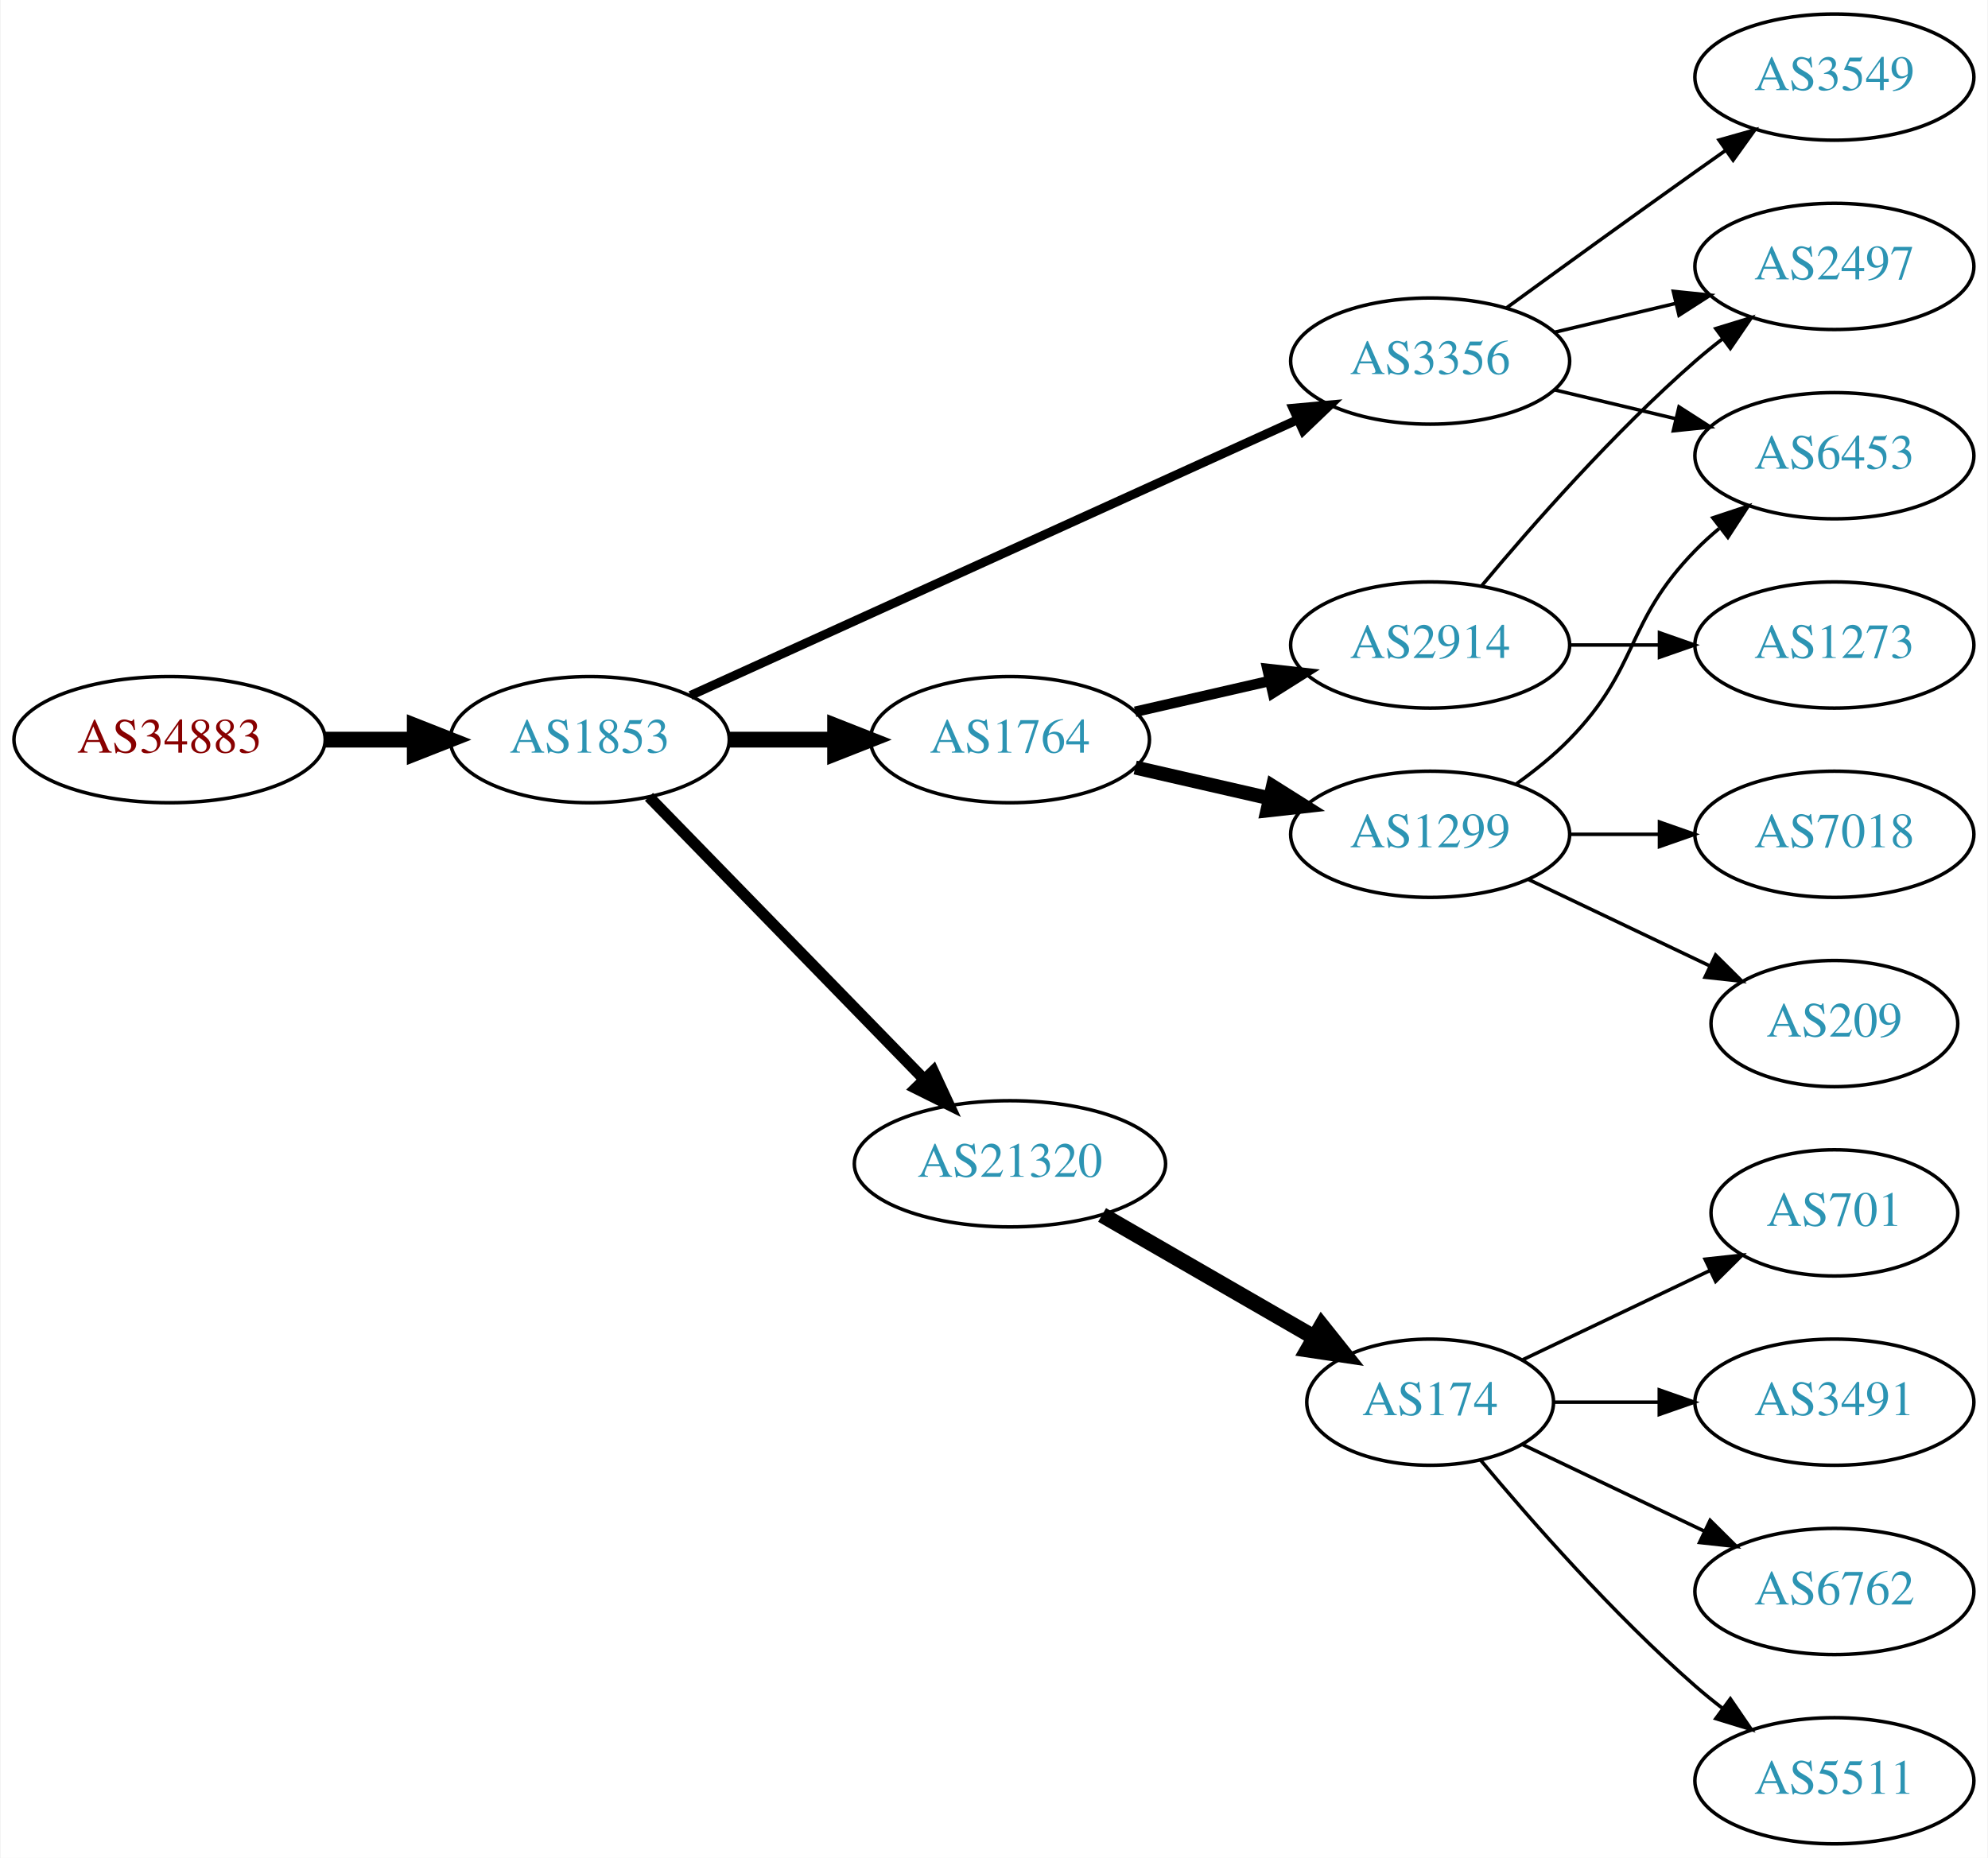
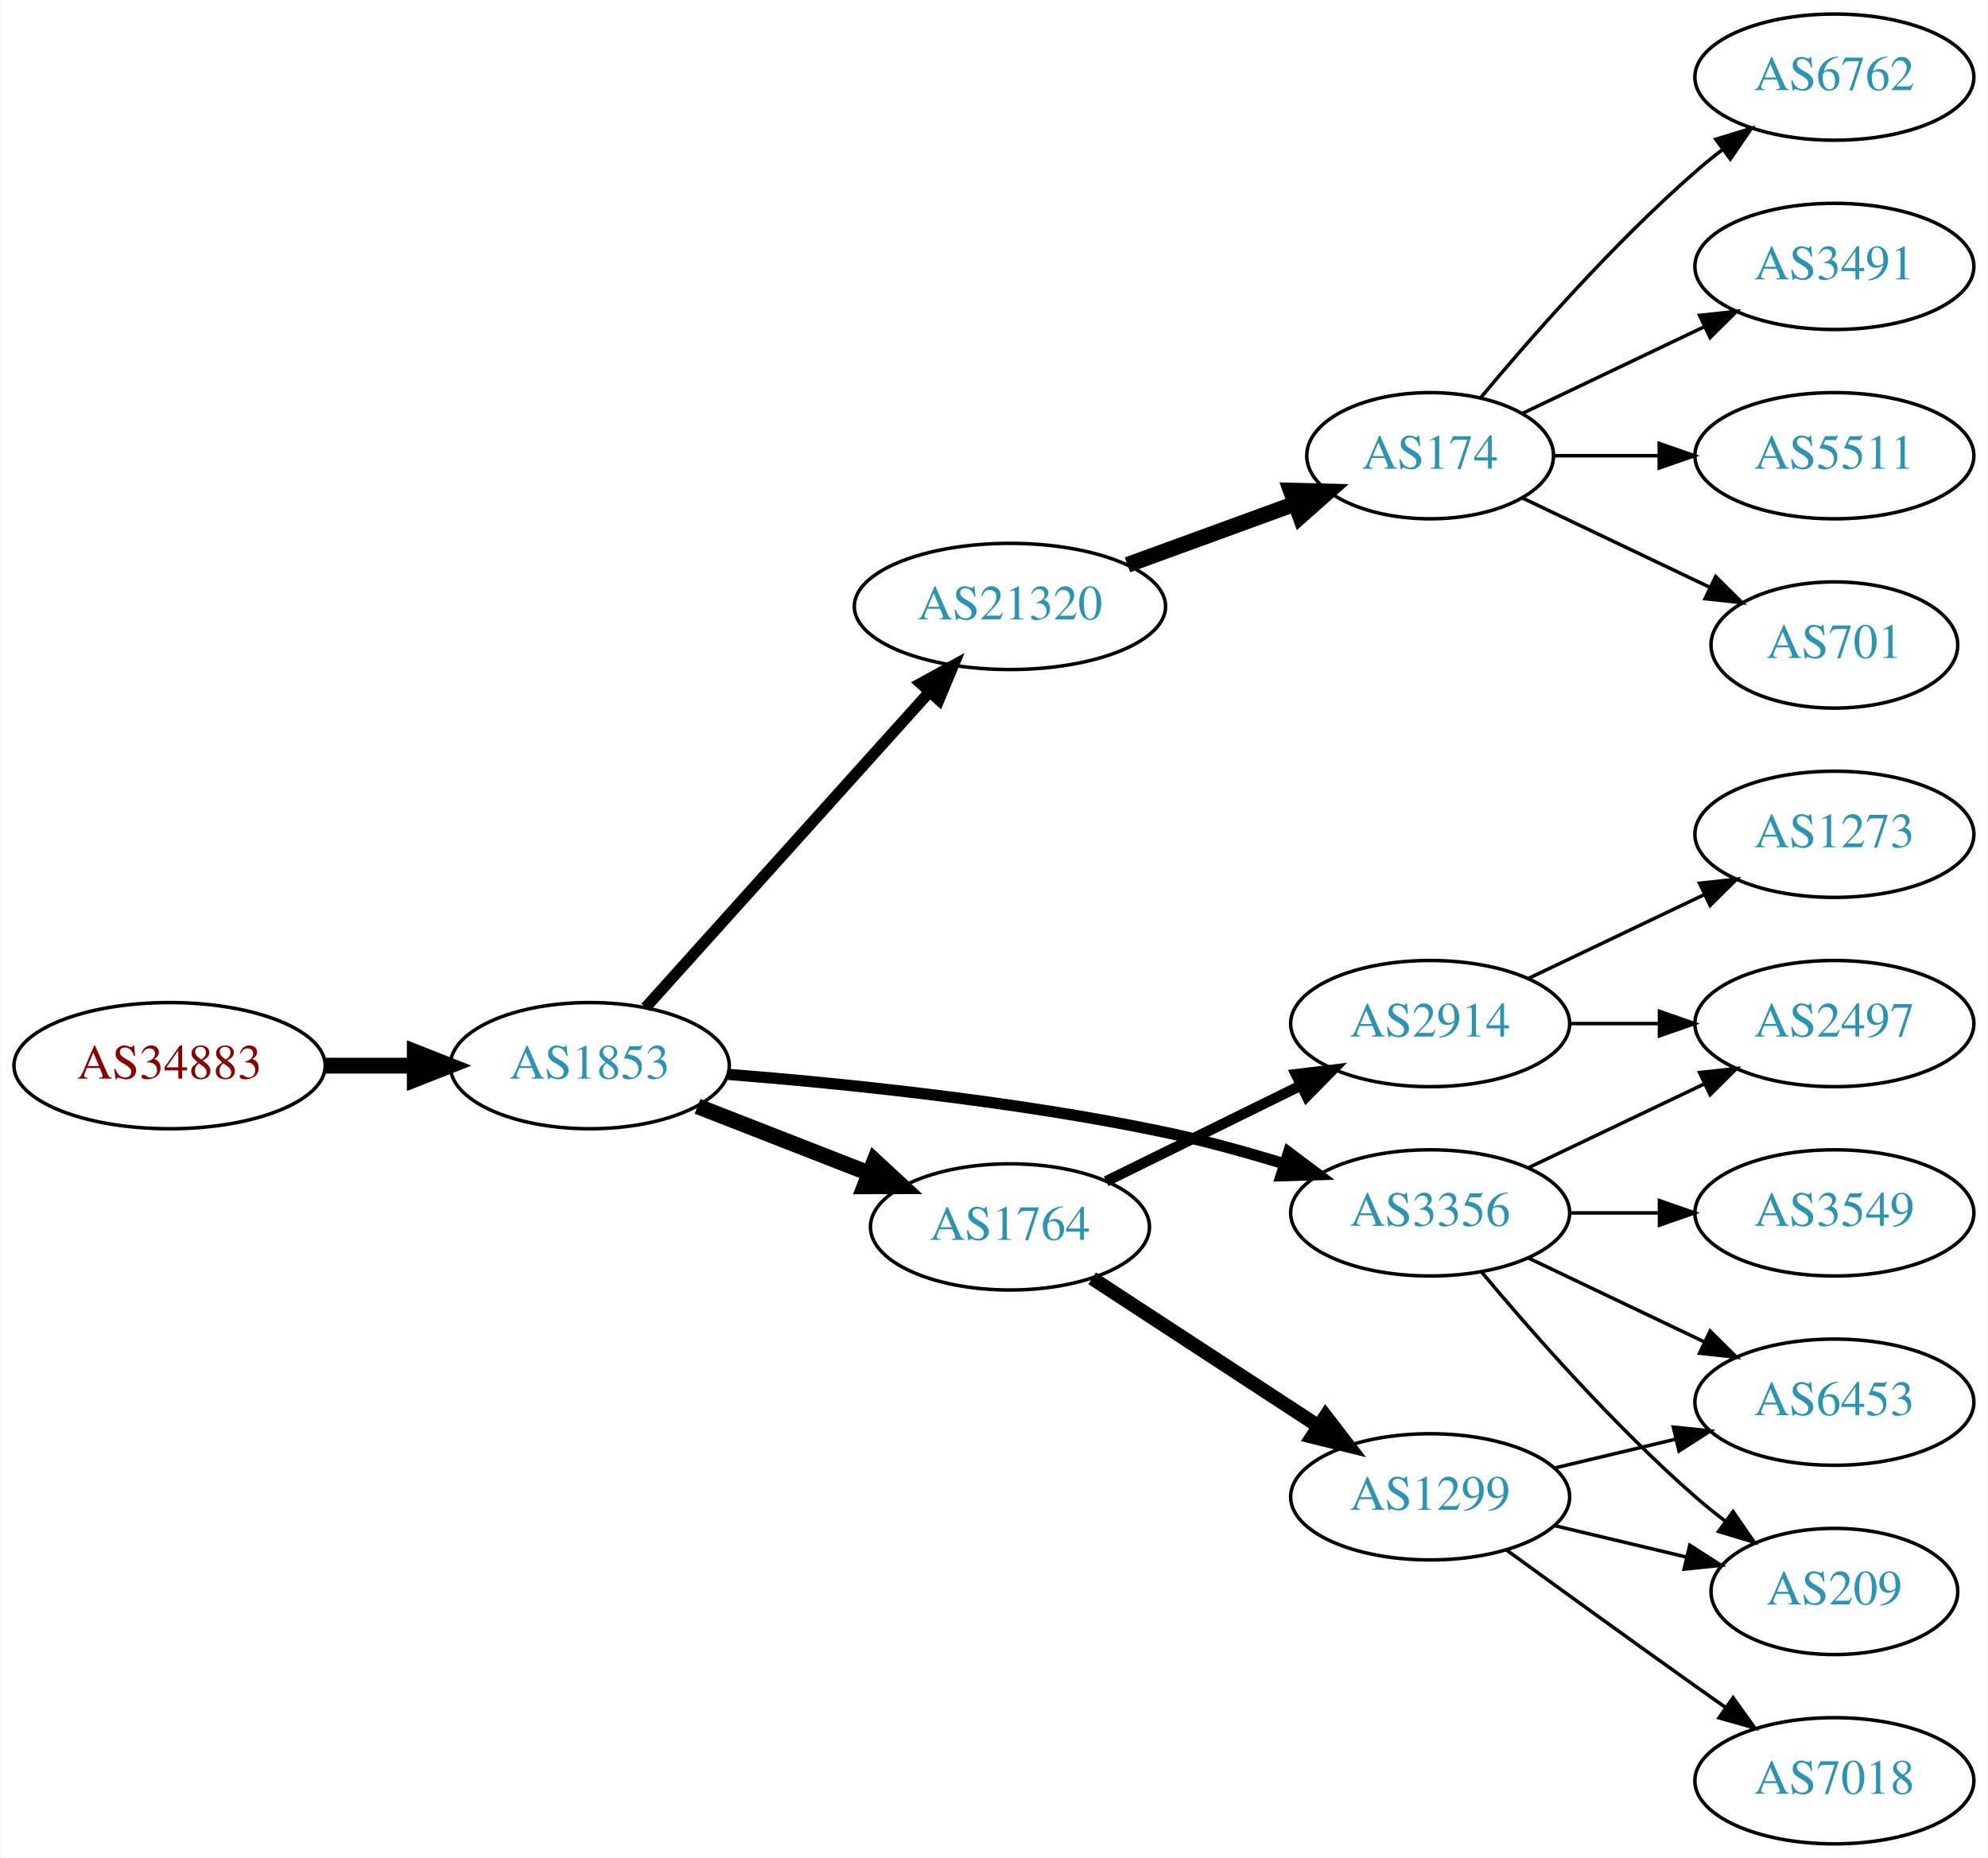
<svg xmlns="http://www.w3.org/2000/svg" xmlns:xlink="http://www.w3.org/1999/xlink" width="567pt" height="530pt" viewBox="0.00 0.00 566.66 530.00">
  <g id="graph0" class="graph" transform="scale(1 1) rotate(0) translate(4 526)">
    <polygon fill="white" stroke="none" points="-4,4 -4,-526 562.663,-526 562.663,4 -4,4" />
    <g id="node1" class="node">
      <g id="a_node1">
        <a xlink:href="/asn/34883" xlink:title="AS34883 ~ FH JOANNEUM Gesellschaft mbH [AT]">
-           <ellipse fill="#ffffff" stroke="black" cx="44.196" cy="-315" rx="44.393" ry="18" />
-           <text text-anchor="middle" x="44.196" y="-311.3" font-family="Times,serif" font-size="14.00" fill="#880000">AS34883</text>
+           <ellipse fill="#ffffff" stroke="black" cx="44.196" cy="-222" rx="44.393" ry="18" />
+           <text text-anchor="middle" x="44.196" y="-218.3" font-family="Times,serif" font-size="14.00" fill="#880000">AS34883</text>
        </a>
      </g>
    </g>
    <g id="node2" class="node">
      <g id="a_node2">
        <a xlink:href="/asn/1853" xlink:title="AS1853 ~ ACOnet Backbone [AT]">
-           <ellipse fill="#ffffff" stroke="black" cx="164.039" cy="-315" rx="39.794" ry="18" />
-           <text text-anchor="middle" x="164.039" y="-311.3" font-family="Times,serif" font-size="14.00" fill="#2c94b3">AS1853</text>
+           <ellipse fill="#ffffff" stroke="black" cx="164.039" cy="-222" rx="39.794" ry="18" />
+           <text text-anchor="middle" x="164.039" y="-218.3" font-family="Times,serif" font-size="14.00" fill="#2c94b3">AS1853</text>
        </a>
      </g>
    </g>
    <g id="edge1" class="edge">
-       <path fill="none" stroke="black" stroke-width="4.5" d="M88.407,-315C96.72,-315 105.482,-315 113.965,-315" />
-       <polygon fill="black" stroke="black" stroke-width="4.5" points="114.123,-318.938 124.123,-315 114.123,-311.063 114.123,-318.938" />
+       <path fill="none" stroke="black" stroke-width="4.5" d="M88.407,-222C96.72,-222 105.482,-222 113.965,-222" />
+       <polygon fill="black" stroke="black" stroke-width="4.5" points="114.123,-225.938 124.123,-222 114.123,-218.063 114.123,-225.938" />
    </g>
    <g id="node3" class="node">
      <g id="a_node3">
-         <a xlink:href="/asn/1764" xlink:title="AS1764 ~ NEXTLAYER-AS [AT]">
-           <ellipse fill="#ffffff" stroke="black" cx="283.881" cy="-315" rx="39.794" ry="18" />
-           <text text-anchor="middle" x="283.881" y="-311.3" font-family="Times,serif" font-size="14.00" fill="#2c94b3">AS1764</text>
+         <a xlink:href="/asn/21320" xlink:title="AS21320 ~ GEANT Vereniging [EU]">
+           <ellipse fill="#ffffff" stroke="black" cx="283.881" cy="-353" rx="44.393" ry="18" />
+           <text text-anchor="middle" x="283.881" y="-349.3" font-family="Times,serif" font-size="14.00" fill="#2c94b3">AS21320</text>
        </a>
      </g>
    </g>
    <g id="edge2" class="edge">
-       <path fill="none" stroke="black" stroke-width="4.5" d="M203.951,-315C213.505,-315 223.854,-315 233.817,-315" />
-       <polygon fill="black" stroke="black" stroke-width="4.5" points="234.009,-318.938 244.009,-315 234.009,-311.063 234.009,-318.938" />
+       <path fill="none" stroke="black" stroke-width="3.214" d="M179.963,-238.591C200.394,-261.303 237.22,-302.24 260.834,-328.491" />
+       <polygon fill="black" stroke="black" stroke-width="3.214" points="258.415,-331.036 267.705,-336.13 263.62,-326.354 258.415,-331.036" />
    </g>
    <g id="node4" class="node">
      <g id="a_node4">
-         <a xlink:href="/asn/21320" xlink:title="AS21320 ~ GEANT Vereniging [EU]">
-           <ellipse fill="#ffffff" stroke="black" cx="283.881" cy="-194" rx="44.393" ry="18" />
-           <text text-anchor="middle" x="283.881" y="-190.3" font-family="Times,serif" font-size="14.00" fill="#2c94b3">AS21320</text>
+         <a xlink:href="/asn/3356" xlink:title="AS3356 ~ Level 3 Parent, LLC [US]">
+           <ellipse fill="#ffffff" stroke="black" cx="403.724" cy="-180" rx="39.794" ry="18" />
+           <text text-anchor="middle" x="403.724" y="-176.3" font-family="Times,serif" font-size="14.00" fill="#2c94b3">AS3356</text>
        </a>
      </g>
    </g>
    <g id="edge3" class="edge">
-       <path fill="none" stroke="black" stroke-width="3.214" d="M180.931,-298.681C201.113,-277.959 236.102,-242.033 259.374,-218.137" />
-       <polygon fill="black" stroke="black" stroke-width="3.214" points="262.014,-220.442 266.484,-210.836 257,-215.558 262.014,-220.442" />
+       <path fill="none" stroke="black" stroke-width="3.214" d="M203.571,-219.506C236.812,-216.881 285.97,-211.863 328.077,-203 339.253,-200.648 351.154,-197.354 362.094,-193.993" />
+       <polygon fill="black" stroke="black" stroke-width="3.214" points="363.346,-197.268 371.823,-190.912 361.233,-190.594 363.346,-197.268" />
    </g>
    <g id="node5" class="node">
      <g id="a_node5">
-         <a xlink:href="/asn/3356" xlink:title="AS3356 ~ Level 3 Parent, LLC [US]">
-           <ellipse fill="#ffffff" stroke="black" cx="403.724" cy="-423" rx="39.794" ry="18" />
-           <text text-anchor="middle" x="403.724" y="-419.3" font-family="Times,serif" font-size="14.00" fill="#2c94b3">AS3356</text>
+         <a xlink:href="/asn/1764" xlink:title="AS1764 ~ NEXTLAYER-AS [AT]">
+           <ellipse fill="#ffffff" stroke="black" cx="283.881" cy="-176" rx="39.794" ry="18" />
+           <text text-anchor="middle" x="283.881" y="-172.3" font-family="Times,serif" font-size="14.00" fill="#2c94b3">AS1764</text>
        </a>
      </g>
    </g>
    <g id="edge4" class="edge">
-       <path fill="none" stroke="black" stroke-width="2.571" d="M192.769,-327.6C235.617,-347.07 317.954,-384.482 365.797,-406.221" />
-       <polygon fill="black" stroke="black" stroke-width="2.571" points="364.618,-409.53 375.17,-410.48 367.513,-403.157 364.618,-409.53" />
+       <path fill="none" stroke="black" stroke-width="4.5" d="M194.775,-210.392C209.569,-204.618 227.646,-197.561 243.568,-191.346" />
+       <polygon fill="black" stroke="black" stroke-width="4.5" points="245.27,-194.908 253.154,-187.604 242.407,-187.572 245.27,-194.908" />
    </g>
    <g id="node6" class="node">
      <g id="a_node6">
-         <a xlink:href="/asn/2914" xlink:title="AS2914 ~ NTT America, Inc. [US]">
-           <ellipse fill="#ffffff" stroke="black" cx="403.724" cy="-342" rx="39.794" ry="18" />
-           <text text-anchor="middle" x="403.724" y="-338.3" font-family="Times,serif" font-size="14.00" fill="#2c94b3">AS2914</text>
+         <a xlink:href="/asn/174" xlink:title="AS174 ~ Cogent Communications [US]">
+           <ellipse fill="#ffffff" stroke="black" cx="403.724" cy="-396" rx="35.194" ry="18" />
+           <text text-anchor="middle" x="403.724" y="-392.3" font-family="Times,serif" font-size="14.00" fill="#2c94b3">AS174</text>
        </a>
      </g>
    </g>
    <g id="edge5" class="edge">
-       <path fill="none" stroke="black" stroke-width="3" d="M319.6,-322.955C331.6,-325.704 345.221,-328.825 357.914,-331.733" />
-       <polygon fill="black" stroke="black" stroke-width="3" points="357.316,-335.187 367.845,-334.009 358.88,-328.364 357.316,-335.187" />
-     </g>
-     <g id="node7" class="node">
-       <g id="a_node7">
-         <a xlink:href="/asn/1299" xlink:title="AS1299 ~ Telia Carrier [EU]">
-           <ellipse fill="#ffffff" stroke="black" cx="403.724" cy="-288" rx="39.794" ry="18" />
-           <text text-anchor="middle" x="403.724" y="-284.3" font-family="Times,serif" font-size="14.00" fill="#2c94b3">AS1299</text>
-         </a>
-       </g>
-     </g>
-     <g id="edge6" class="edge">
-       <path fill="none" stroke="black" stroke-width="4" d="M319.6,-307.045C331.6,-304.296 345.221,-301.175 357.914,-298.267" />
-       <polygon fill="black" stroke="black" stroke-width="4" points="358.88,-301.636 367.845,-295.991 357.316,-294.813 358.88,-301.636" />
-     </g>
-     <g id="node10" class="node">
-       <g id="a_node10">
-         <a xlink:href="/asn/174" xlink:title="AS174 ~ Cogent Communications [US]">
-           <ellipse fill="#ffffff" stroke="black" cx="403.724" cy="-126" rx="35.194" ry="18" />
-           <text text-anchor="middle" x="403.724" y="-122.3" font-family="Times,serif" font-size="14.00" fill="#2c94b3">AS174</text>
-         </a>
-       </g>
-     </g>
-     <g id="edge9" class="edge">
-       <path fill="none" stroke="black" stroke-width="4.5" d="M310.161,-179.412C327.829,-169.217 351.567,-155.52 370.579,-144.549" />
-       <polygon fill="black" stroke="black" stroke-width="4.5" points="372.792,-147.818 379.486,-139.409 368.856,-140.997 372.792,-147.818" />
-     </g>
-     <g id="node8" class="node">
-       <g id="a_node8">
+       <path fill="none" stroke="black" stroke-width="4.5" d="M317.394,-364.864C332.148,-370.247 349.687,-376.647 365.015,-382.24" />
+       <polygon fill="black" stroke="black" stroke-width="4.5" points="363.973,-386.052 374.717,-385.781 366.673,-378.654 363.973,-386.052" />
+     </g>
+     <g id="node11" class="node">
+       <g id="a_node11">
        <a xlink:href="/asn/2497" xlink:title="AS2497 ~ Internet Initiative Japan Inc. [JP]">
-           <ellipse fill="#ffffff" stroke="black" cx="519.017" cy="-450" rx="39.794" ry="18" />
-           <text text-anchor="middle" x="519.017" y="-446.3" font-family="Times,serif" font-size="14.00" fill="#2c94b3">AS2497</text>
-         </a>
-       </g>
-     </g>
-     <g id="edge17" class="edge">
-       <path fill="none" stroke="black" d="M439.331,-431.248C450.202,-433.838 462.357,-436.735 473.799,-439.462" />
-       <polygon fill="black" stroke="black" points="473.082,-442.889 483.621,-441.803 474.705,-436.08 473.082,-442.889" />
+           <ellipse fill="#ffffff" stroke="black" cx="519.017" cy="-234" rx="39.794" ry="18" />
+           <text text-anchor="middle" x="519.017" y="-230.3" font-family="Times,serif" font-size="14.00" fill="#2c94b3">AS2497</text>
+         </a>
+       </g>
+     </g>
+     <g id="edge10" class="edge">
+       <path fill="none" stroke="black" d="M431.86,-192.934C446.854,-200.081 465.675,-209.052 481.898,-216.785" />
+       <polygon fill="black" stroke="black" points="480.569,-220.028 491.102,-221.171 483.581,-213.709 480.569,-220.028" />
    </g>
    <g id="node12" class="node">
      <g id="a_node12">
        <a xlink:href="/asn/6453" xlink:title="AS6453 ~ TATA COMMUNICATIONS (AMERICA) INC [US]">
-           <ellipse fill="#ffffff" stroke="black" cx="519.017" cy="-396" rx="39.794" ry="18" />
-           <text text-anchor="middle" x="519.017" y="-392.3" font-family="Times,serif" font-size="14.00" fill="#2c94b3">AS6453</text>
-         </a>
-       </g>
-     </g>
-     <g id="edge19" class="edge">
-       <path fill="none" stroke="black" d="M439.331,-414.752C450.202,-412.162 462.357,-409.265 473.799,-406.538" />
-       <polygon fill="black" stroke="black" points="474.705,-409.92 483.621,-404.197 473.082,-403.111 474.705,-409.92" />
-     </g>
-     <g id="node18" class="node">
-       <g id="a_node18">
-         <a xlink:href="/asn/3549" xlink:title="AS3549 ~ Level 3 Parent, LLC [US]">
-           <ellipse fill="#ffffff" stroke="black" cx="519.017" cy="-504" rx="39.794" ry="18" />
-           <text text-anchor="middle" x="519.017" y="-500.3" font-family="Times,serif" font-size="14.00" fill="#2c94b3">AS3549</text>
-         </a>
-       </g>
-     </g>
-     <g id="edge18" class="edge">
-       <path fill="none" stroke="black" d="M425.572,-438.222C440.506,-449.091 461.12,-464.025 479.37,-477 482.191,-479.005 485.134,-481.085 488.082,-483.159" />
-       <polygon fill="black" stroke="black" points="486.109,-486.05 496.306,-488.926 490.128,-480.319 486.109,-486.05" />
-     </g>
-     <g id="edge7" class="edge">
-       <path fill="none" stroke="black" d="M418.354,-358.817C432.636,-375.929 456.183,-402.745 479.37,-423 481.836,-425.154 484.475,-427.294 487.172,-429.372" />
-       <polygon fill="black" stroke="black" points="485.197,-432.264 495.326,-435.37 489.345,-426.625 485.197,-432.264" />
-     </g>
-     <g id="node9" class="node">
-       <g id="a_node9">
-         <a xlink:href="/asn/1273" xlink:title="AS1273 ~ Vodafone Group PLC [EU]">
-           <ellipse fill="#ffffff" stroke="black" cx="519.017" cy="-342" rx="39.794" ry="18" />
-           <text text-anchor="middle" x="519.017" y="-338.3" font-family="Times,serif" font-size="14.00" fill="#2c94b3">AS1273</text>
-         </a>
-       </g>
-     </g>
-     <g id="edge8" class="edge">
-       <path fill="none" stroke="black" d="M443.396,-342C451.599,-342 460.363,-342 468.895,-342" />
-       <polygon fill="black" stroke="black" points="469.134,-345.5 479.134,-342 469.134,-338.5 469.134,-345.5" />
-     </g>
-     <g id="node11" class="node">
-       <g id="a_node11">
-         <a xlink:href="/asn/7018" xlink:title="AS7018 ~ AT&amp;T Services, Inc. [US]">
-           <ellipse fill="#ffffff" stroke="black" cx="519.017" cy="-288" rx="39.794" ry="18" />
-           <text text-anchor="middle" x="519.017" y="-284.3" font-family="Times,serif" font-size="14.00" fill="#2c94b3">AS7018</text>
-         </a>
-       </g>
-     </g>
-     <g id="edge10" class="edge">
-       <path fill="none" stroke="black" d="M443.396,-288C451.599,-288 460.363,-288 468.895,-288" />
-       <polygon fill="black" stroke="black" points="469.134,-291.5 479.134,-288 469.134,-284.5 469.134,-291.5" />
+           <ellipse fill="#ffffff" stroke="black" cx="519.017" cy="-126" rx="39.794" ry="18" />
+           <text text-anchor="middle" x="519.017" y="-122.3" font-family="Times,serif" font-size="14.00" fill="#2c94b3">AS6453</text>
+         </a>
+       </g>
    </g>
    <g id="edge11" class="edge">
-       <path fill="none" stroke="black" d="M428.318,-302.389C433.574,-306.148 438.906,-310.437 443.37,-315 463.543,-335.617 459.198,-348.383 479.37,-369 481.463,-371.139 483.746,-373.218 486.123,-375.21" />
-       <polygon fill="black" stroke="black" points="484.367,-378.275 494.423,-381.611 488.641,-372.732 484.367,-378.275" />
+       <path fill="none" stroke="black" d="M431.86,-167.066C446.854,-159.919 465.675,-150.948 481.898,-143.215" />
+       <polygon fill="black" stroke="black" points="483.581,-146.291 491.102,-138.829 480.569,-139.972 483.581,-146.291" />
    </g>
    <g id="node13" class="node">
      <g id="a_node13">
        <a xlink:href="/asn/209" xlink:title="AS209 ~ CenturyLink Communications, LLC [US]">
-           <ellipse fill="#ffffff" stroke="black" cx="519.017" cy="-234" rx="35.194" ry="18" />
-           <text text-anchor="middle" x="519.017" y="-230.3" font-family="Times,serif" font-size="14.00" fill="#2c94b3">AS209</text>
+           <ellipse fill="#ffffff" stroke="black" cx="519.017" cy="-72" rx="35.194" ry="18" />
+           <text text-anchor="middle" x="519.017" y="-68.3" font-family="Times,serif" font-size="14.00" fill="#2c94b3">AS209</text>
        </a>
      </g>
    </g>
    <g id="edge12" class="edge">
-       <path fill="none" stroke="black" d="M431.86,-275.066C447.292,-267.71 466.778,-258.423 483.313,-250.541" />
-       <polygon fill="black" stroke="black" points="485.133,-253.551 492.654,-246.089 482.121,-247.232 485.133,-253.551" />
+       <path fill="none" stroke="black" d="M418.354,-163.183C432.636,-146.071 456.183,-119.255 479.37,-99 482.04,-96.668 484.913,-94.352 487.843,-92.114" />
+       <polygon fill="black" stroke="black" points="490.121,-94.784 496.134,-86.061 485.994,-89.13 490.121,-94.784" />
    </g>
    <g id="node14" class="node">
      <g id="a_node14">
-         <a xlink:href="/asn/6762" xlink:title="AS6762 ~ TELECOM ITALIA SPARKLE S.p.A. [IT]">
-           <ellipse fill="#ffffff" stroke="black" cx="519.017" cy="-72" rx="39.794" ry="18" />
-           <text text-anchor="middle" x="519.017" y="-68.3" font-family="Times,serif" font-size="14.00" fill="#2c94b3">AS6762</text>
+         <a xlink:href="/asn/3549" xlink:title="AS3549 ~ Level 3 Parent, LLC [US]">
+           <ellipse fill="#ffffff" stroke="black" cx="519.017" cy="-180" rx="39.794" ry="18" />
+           <text text-anchor="middle" x="519.017" y="-176.3" font-family="Times,serif" font-size="14.00" fill="#2c94b3">AS3549</text>
        </a>
      </g>
    </g>
    <g id="edge13" class="edge">
-       <path fill="none" stroke="black" d="M430.149,-113.881C445.452,-106.587 465.175,-97.186 482.057,-89.14" />
-       <polygon fill="black" stroke="black" points="483.576,-92.293 491.097,-84.831 480.564,-85.974 483.576,-92.293" />
+       <path fill="none" stroke="black" d="M443.396,-180C451.599,-180 460.363,-180 468.895,-180" />
+       <polygon fill="black" stroke="black" points="469.134,-183.5 479.134,-180 469.134,-176.5 469.134,-183.5" />
    </g>
    <g id="node15" class="node">
      <g id="a_node15">
-         <a xlink:href="/asn/5511" xlink:title="AS5511 ~ Orange S.A. [FR]">
-           <ellipse fill="#ffffff" stroke="black" cx="519.017" cy="-18" rx="39.794" ry="18" />
-           <text text-anchor="middle" x="519.017" y="-14.3" font-family="Times,serif" font-size="14.00" fill="#2c94b3">AS5511</text>
+         <a xlink:href="/asn/1299" xlink:title="AS1299 ~ Telia Carrier [EU]">
+           <ellipse fill="#ffffff" stroke="black" cx="403.724" cy="-99" rx="39.794" ry="18" />
+           <text text-anchor="middle" x="403.724" y="-95.3" font-family="Times,serif" font-size="14.00" fill="#2c94b3">AS1299</text>
        </a>
      </g>
    </g>
    <g id="edge14" class="edge">
-       <path fill="none" stroke="black" d="M418.089,-109.501C432.344,-92.404 456.039,-65.381 479.37,-45 481.836,-42.846 484.475,-40.706 487.172,-38.628" />
-       <polygon fill="black" stroke="black" points="489.345,-41.375 495.326,-32.63 485.197,-35.736 489.345,-41.375" />
+       <path fill="none" stroke="black" stroke-width="4" d="M307.324,-161.336C325.59,-149.401 351.566,-132.427 371.802,-119.205" />
+       <polygon fill="black" stroke="black" stroke-width="4" points="373.908,-122.01 380.365,-113.61 370.079,-116.15 373.908,-122.01" />
    </g>
    <g id="node16" class="node">
      <g id="a_node16">
+         <a xlink:href="/asn/2914" xlink:title="AS2914 ~ NTT America, Inc. [US]">
+           <ellipse fill="#ffffff" stroke="black" cx="403.724" cy="-234" rx="39.794" ry="18" />
+           <text text-anchor="middle" x="403.724" y="-230.3" font-family="Times,serif" font-size="14.00" fill="#2c94b3">AS2914</text>
+         </a>
+       </g>
+     </g>
+     <g id="edge15" class="edge">
+       <path fill="none" stroke="black" stroke-width="3" d="M311.327,-189.016C327.739,-197.094 349.038,-207.577 366.946,-216.391" />
+       <polygon fill="black" stroke="black" stroke-width="3" points="365.44,-219.551 375.958,-220.826 368.532,-213.27 365.44,-219.551" />
+     </g>
+     <g id="node7" class="node">
+       <g id="a_node7">
+         <a xlink:href="/asn/6762" xlink:title="AS6762 ~ TELECOM ITALIA SPARKLE S.p.A. [IT]">
+           <ellipse fill="#ffffff" stroke="black" cx="519.017" cy="-504" rx="39.794" ry="18" />
+           <text text-anchor="middle" x="519.017" y="-500.3" font-family="Times,serif" font-size="14.00" fill="#2c94b3">AS6762</text>
+         </a>
+       </g>
+     </g>
+     <g id="edge6" class="edge">
+       <path fill="none" stroke="black" d="M418.089,-412.499C432.344,-429.596 456.039,-456.619 479.37,-477 481.836,-479.154 484.475,-481.294 487.172,-483.372" />
+       <polygon fill="black" stroke="black" points="485.197,-486.264 495.326,-489.37 489.345,-480.625 485.197,-486.264" />
+     </g>
+     <g id="node8" class="node">
+       <g id="a_node8">
+         <a xlink:href="/asn/3491" xlink:title="AS3491 ~ PCCW Global, Inc. [US]">
+           <ellipse fill="#ffffff" stroke="black" cx="519.017" cy="-450" rx="39.794" ry="18" />
+           <text text-anchor="middle" x="519.017" y="-446.3" font-family="Times,serif" font-size="14.00" fill="#2c94b3">AS3491</text>
+         </a>
+       </g>
+     </g>
+     <g id="edge7" class="edge">
+       <path fill="none" stroke="black" d="M430.149,-408.119C445.452,-415.413 465.175,-424.814 482.057,-432.86" />
+       <polygon fill="black" stroke="black" points="480.564,-436.026 491.097,-437.169 483.576,-429.707 480.564,-436.026" />
+     </g>
+     <g id="node9" class="node">
+       <g id="a_node9">
+         <a xlink:href="/asn/5511" xlink:title="AS5511 ~ Orange S.A. [FR]">
+           <ellipse fill="#ffffff" stroke="black" cx="519.017" cy="-396" rx="39.794" ry="18" />
+           <text text-anchor="middle" x="519.017" y="-392.3" font-family="Times,serif" font-size="14.00" fill="#2c94b3">AS5511</text>
+         </a>
+       </g>
+     </g>
+     <g id="edge8" class="edge">
+       <path fill="none" stroke="black" d="M439.023,-396C448.4,-396 458.75,-396 468.785,-396" />
+       <polygon fill="black" stroke="black" points="469.074,-399.5 479.074,-396 469.074,-392.5 469.074,-399.5" />
+     </g>
+     <g id="node10" class="node">
+       <g id="a_node10">
        <a xlink:href="/asn/701" xlink:title="AS701 ~ UUNET [US]">
-           <ellipse fill="#ffffff" stroke="black" cx="519.017" cy="-180" rx="35.194" ry="18" />
-           <text text-anchor="middle" x="519.017" y="-176.3" font-family="Times,serif" font-size="14.00" fill="#2c94b3">AS701</text>
-         </a>
-       </g>
-     </g>
-     <g id="edge15" class="edge">
-       <path fill="none" stroke="black" d="M430.149,-138.119C445.892,-145.622 466.314,-155.356 483.507,-163.551" />
-       <polygon fill="black" stroke="black" points="482.143,-166.779 492.676,-167.922 485.155,-160.46 482.143,-166.779" />
+           <ellipse fill="#ffffff" stroke="black" cx="519.017" cy="-342" rx="35.194" ry="18" />
+           <text text-anchor="middle" x="519.017" y="-338.3" font-family="Times,serif" font-size="14.00" fill="#2c94b3">AS701</text>
+         </a>
+       </g>
+     </g>
+     <g id="edge9" class="edge">
+       <path fill="none" stroke="black" d="M430.149,-383.881C445.892,-376.378 466.314,-366.644 483.507,-358.449" />
+       <polygon fill="black" stroke="black" points="485.155,-361.54 492.676,-354.078 482.143,-355.221 485.155,-361.54" />
+     </g>
+     <g id="edge17" class="edge">
+       <path fill="none" stroke="black" d="M439.331,-107.248C450.202,-109.838 462.357,-112.735 473.799,-115.462" />
+       <polygon fill="black" stroke="black" points="473.082,-118.889 483.621,-117.803 474.705,-112.08 473.082,-118.889" />
+     </g>
+     <g id="edge18" class="edge">
+       <path fill="none" stroke="black" d="M439.331,-90.752C451.125,-87.942 464.43,-84.771 476.698,-81.847" />
+       <polygon fill="black" stroke="black" points="477.787,-85.186 486.703,-79.463 476.164,-78.376 477.787,-85.186" />
    </g>
    <g id="node17" class="node">
      <g id="a_node17">
-         <a xlink:href="/asn/3491" xlink:title="AS3491 ~ PCCW Global, Inc. [US]">
-           <ellipse fill="#ffffff" stroke="black" cx="519.017" cy="-126" rx="39.794" ry="18" />
-           <text text-anchor="middle" x="519.017" y="-122.3" font-family="Times,serif" font-size="14.00" fill="#2c94b3">AS3491</text>
+         <a xlink:href="/asn/7018" xlink:title="AS7018 ~ AT&amp;T Services, Inc. [US]">
+           <ellipse fill="#ffffff" stroke="black" cx="519.017" cy="-18" rx="39.794" ry="18" />
+           <text text-anchor="middle" x="519.017" y="-14.3" font-family="Times,serif" font-size="14.00" fill="#2c94b3">AS7018</text>
        </a>
      </g>
    </g>
    <g id="edge16" class="edge">
-       <path fill="none" stroke="black" d="M439.023,-126C448.4,-126 458.75,-126 468.785,-126" />
-       <polygon fill="black" stroke="black" points="469.074,-129.5 479.074,-126 469.074,-122.5 469.074,-129.5" />
+       <path fill="none" stroke="black" d="M425.572,-83.778C440.506,-72.909 461.12,-57.975 479.37,-45 482.191,-42.995 485.134,-40.915 488.082,-38.841" />
+       <polygon fill="black" stroke="black" points="490.128,-41.681 496.306,-33.074 486.109,-35.95 490.128,-41.681" />
+     </g>
+     <g id="edge20" class="edge">
+       <path fill="none" stroke="black" d="M443.396,-234C451.599,-234 460.363,-234 468.895,-234" />
+       <polygon fill="black" stroke="black" points="469.134,-237.5 479.134,-234 469.134,-230.5 469.134,-237.5" />
+     </g>
+     <g id="node18" class="node">
+       <g id="a_node18">
+         <a xlink:href="/asn/1273" xlink:title="AS1273 ~ Vodafone Group PLC [EU]">
+           <ellipse fill="#ffffff" stroke="black" cx="519.017" cy="-288" rx="39.794" ry="18" />
+           <text text-anchor="middle" x="519.017" y="-284.3" font-family="Times,serif" font-size="14.00" fill="#2c94b3">AS1273</text>
+         </a>
+       </g>
+     </g>
+     <g id="edge19" class="edge">
+       <path fill="none" stroke="black" d="M431.86,-246.934C446.854,-254.081 465.675,-263.052 481.898,-270.785" />
+       <polygon fill="black" stroke="black" points="480.569,-274.028 491.102,-275.171 483.581,-267.709 480.569,-274.028" />
    </g>
  </g>
</svg>
